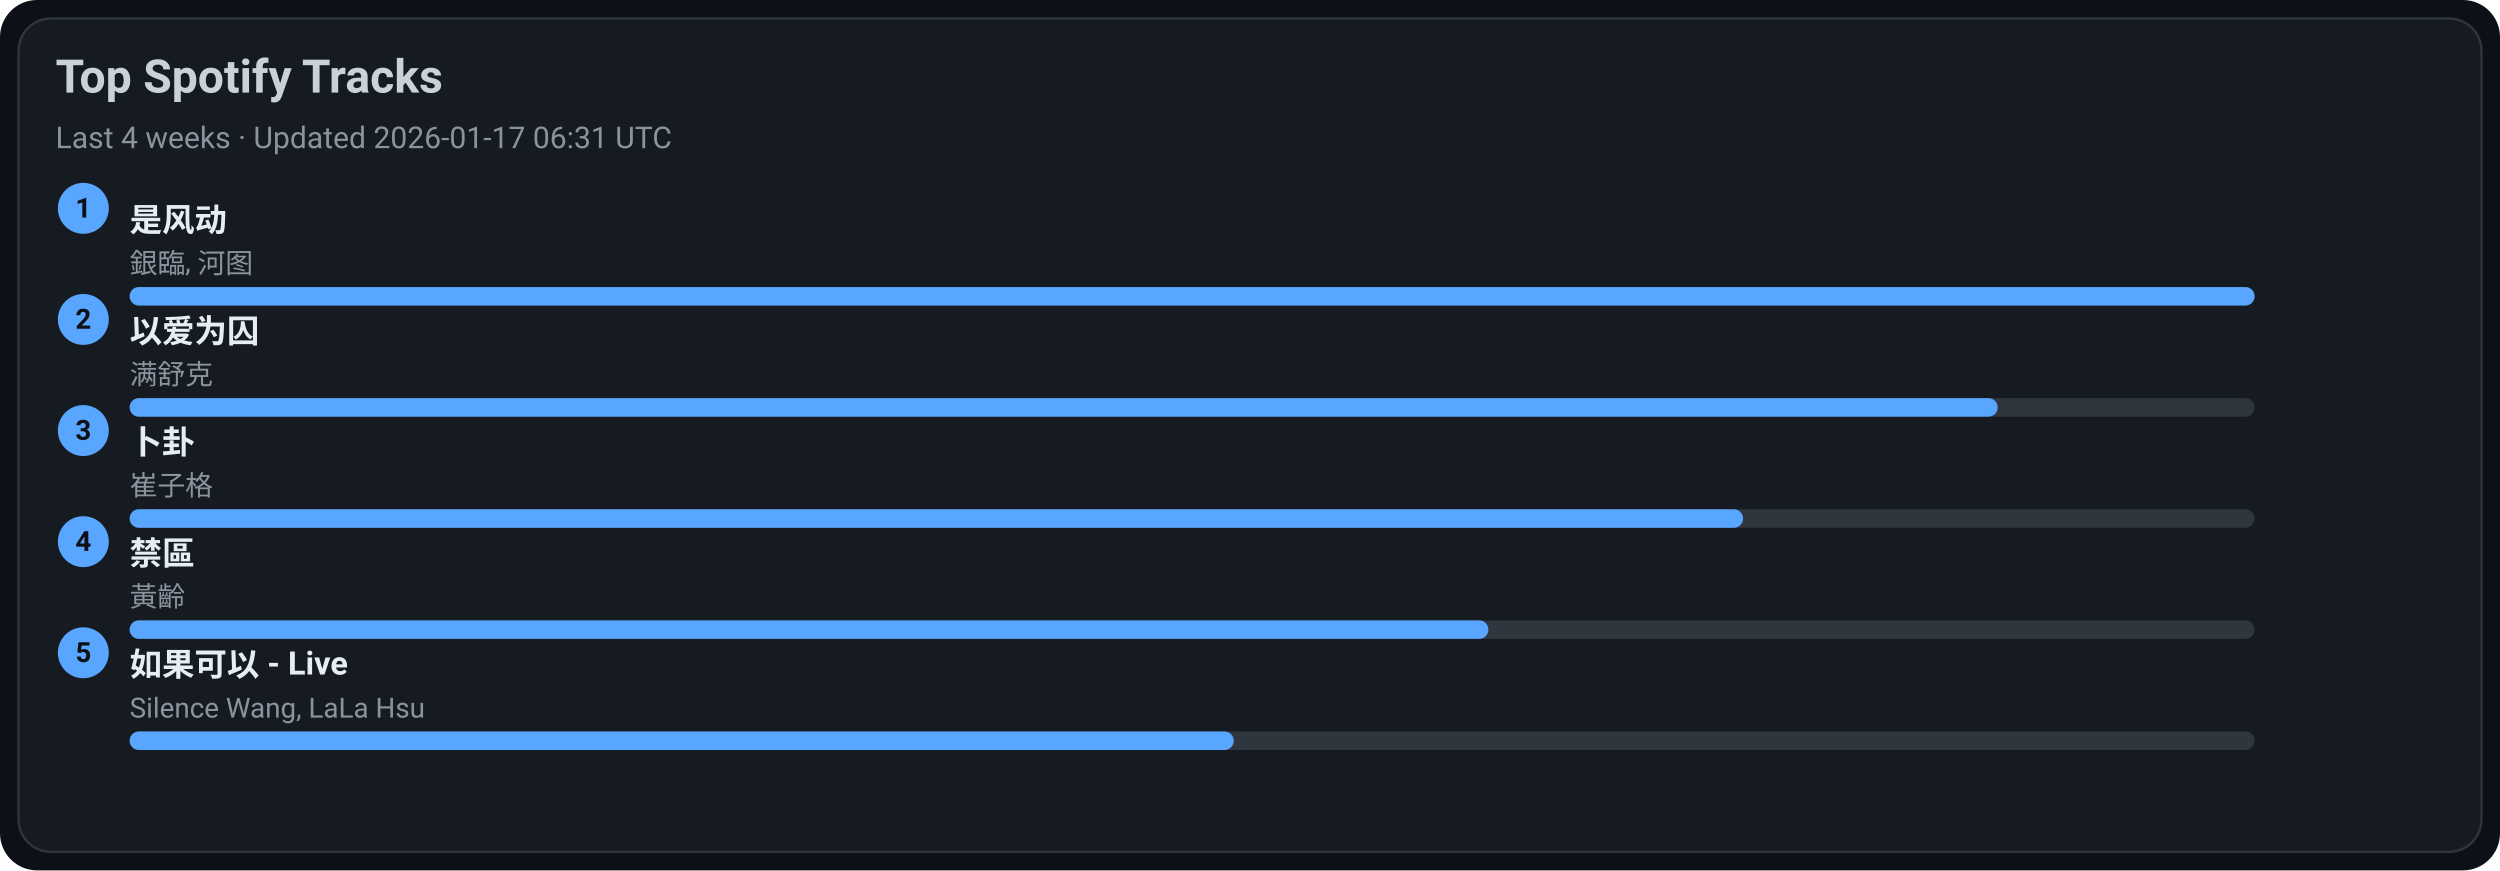
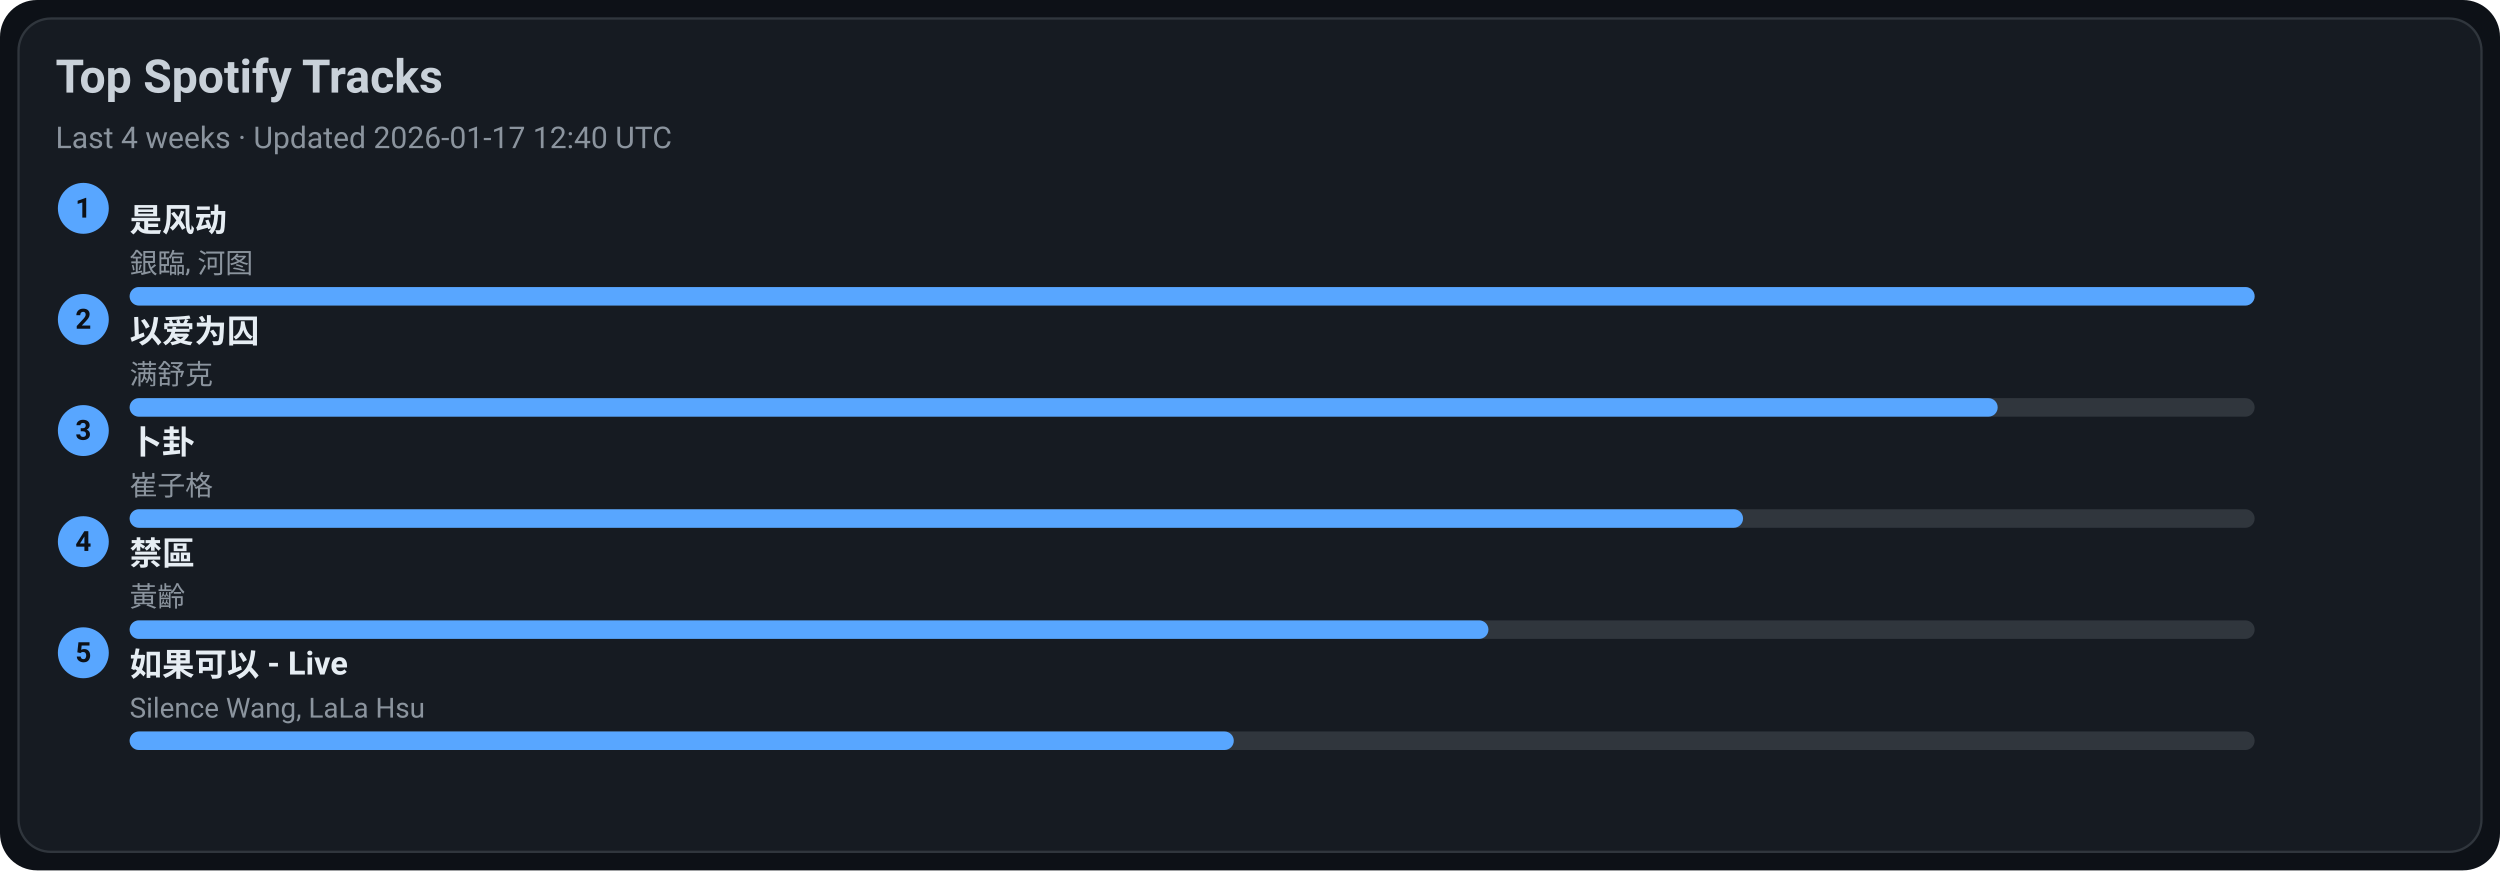
<svg xmlns="http://www.w3.org/2000/svg" width="1080" height="376" viewBox="0 0 1080 376">
  <style>text{font-family:-apple-system,BlinkMacSystemFont,Segoe UI,Roboto,Ubuntu,Helvetica Neue,Arial,Noto Sans,sans-serif}</style>
  <rect width="1080" height="376" rx="16" fill="#0d1117" />
  <rect x="8" y="8" width="1064" height="360" rx="14" fill="#161b22" stroke="#30363d" />
  <text x="24" y="40" font-size="20" fill="#c9d1d9" font-weight="600">Top Spotify Tracks</text>
-   <text x="24" y="64" font-size="13" fill="#8b949e">Last 4 weeks · Updated 2026-01-17 06:31 UTC</text>
+   <text x="24" y="64" font-size="13" fill="#8b949e">Last 4 weeks · Updated 2026-01-17 12:40 UTC</text>
  <circle cx="36" cy="90" r="11" fill="#58a6ff" />
  <text x="36" y="94" text-anchor="middle" font-size="12" fill="#0d1117" font-weight="700">1</text>
  <a href="https://open.spotify.com/track/3lePQ8c4jq7bTePsXEmslh" target="_blank" rel="noopener noreferrer">
    <text x="56" y="100" font-size="14" fill="#e6edf3" font-weight="600">是风动</text>
  </a>
  <text x="56" y="118" font-size="12" fill="#8b949e">銀臨, 河图</text>
  <rect x="56" y="124" width="918" height="8" rx="4" fill="#30363d" />
  <rect x="56" y="124" width="918" height="8" rx="4" fill="#58a6ff" />
  <circle cx="36" cy="138" r="11" fill="#58a6ff" />
  <text x="36" y="142" text-anchor="middle" font-size="12" fill="#0d1117" font-weight="700">2</text>
  <a href="https://open.spotify.com/track/0RW2LEfGQK5BaIho6sSLqf" target="_blank" rel="noopener noreferrer">
    <text x="56" y="148" font-size="14" fill="#e6edf3" font-weight="600">以爱为囚</text>
  </a>
  <text x="56" y="166" font-size="12" fill="#8b949e">满舒克</text>
  <rect x="56" y="172" width="918" height="8" rx="4" fill="#30363d" />
  <rect x="56" y="172" width="807" height="8" rx="4" fill="#58a6ff" />
  <circle cx="36" cy="186" r="11" fill="#58a6ff" />
  <text x="36" y="190" text-anchor="middle" font-size="12" fill="#0d1117" font-weight="700">3</text>
  <a href="https://open.spotify.com/track/4ToeYifpQaikbYa7krOD6s" target="_blank" rel="noopener noreferrer">
    <text x="56" y="196" font-size="14" fill="#e6edf3" font-weight="600">卜卦</text>
  </a>
  <text x="56" y="214" font-size="12" fill="#8b949e">崔子格</text>
  <rect x="56" y="220" width="918" height="8" rx="4" fill="#30363d" />
  <rect x="56" y="220" width="697" height="8" rx="4" fill="#58a6ff" />
  <circle cx="36" cy="234" r="11" fill="#58a6ff" />
  <text x="36" y="238" text-anchor="middle" font-size="12" fill="#0d1117" font-weight="700">4</text>
  <a href="https://open.spotify.com/track/5HAMeMgu9hGL5a8ZwNz6cp" target="_blank" rel="noopener noreferrer">
    <text x="56" y="244" font-size="14" fill="#e6edf3" font-weight="600">禁區</text>
  </a>
  <text x="56" y="262" font-size="12" fill="#8b949e">黃齡</text>
  <rect x="56" y="268" width="918" height="8" rx="4" fill="#30363d" />
  <rect x="56" y="268" width="587" height="8" rx="4" fill="#58a6ff" />
  <circle cx="36" cy="282" r="11" fill="#58a6ff" />
  <text x="36" y="286" text-anchor="middle" font-size="12" fill="#0d1117" font-weight="700">5</text>
  <a href="https://open.spotify.com/track/6IF65dJzfmPcX7jwDegwoo" target="_blank" rel="noopener noreferrer">
    <text x="56" y="292" font-size="14" fill="#e6edf3" font-weight="600">如果可以 - Live</text>
  </a>
  <text x="56" y="310" font-size="12" fill="#8b949e">Silence Wang, LaLa Hsu</text>
  <rect x="56" y="316" width="918" height="8" rx="4" fill="#30363d" />
  <rect x="56" y="316" width="477" height="8" rx="4" fill="#58a6ff" />
</svg>
